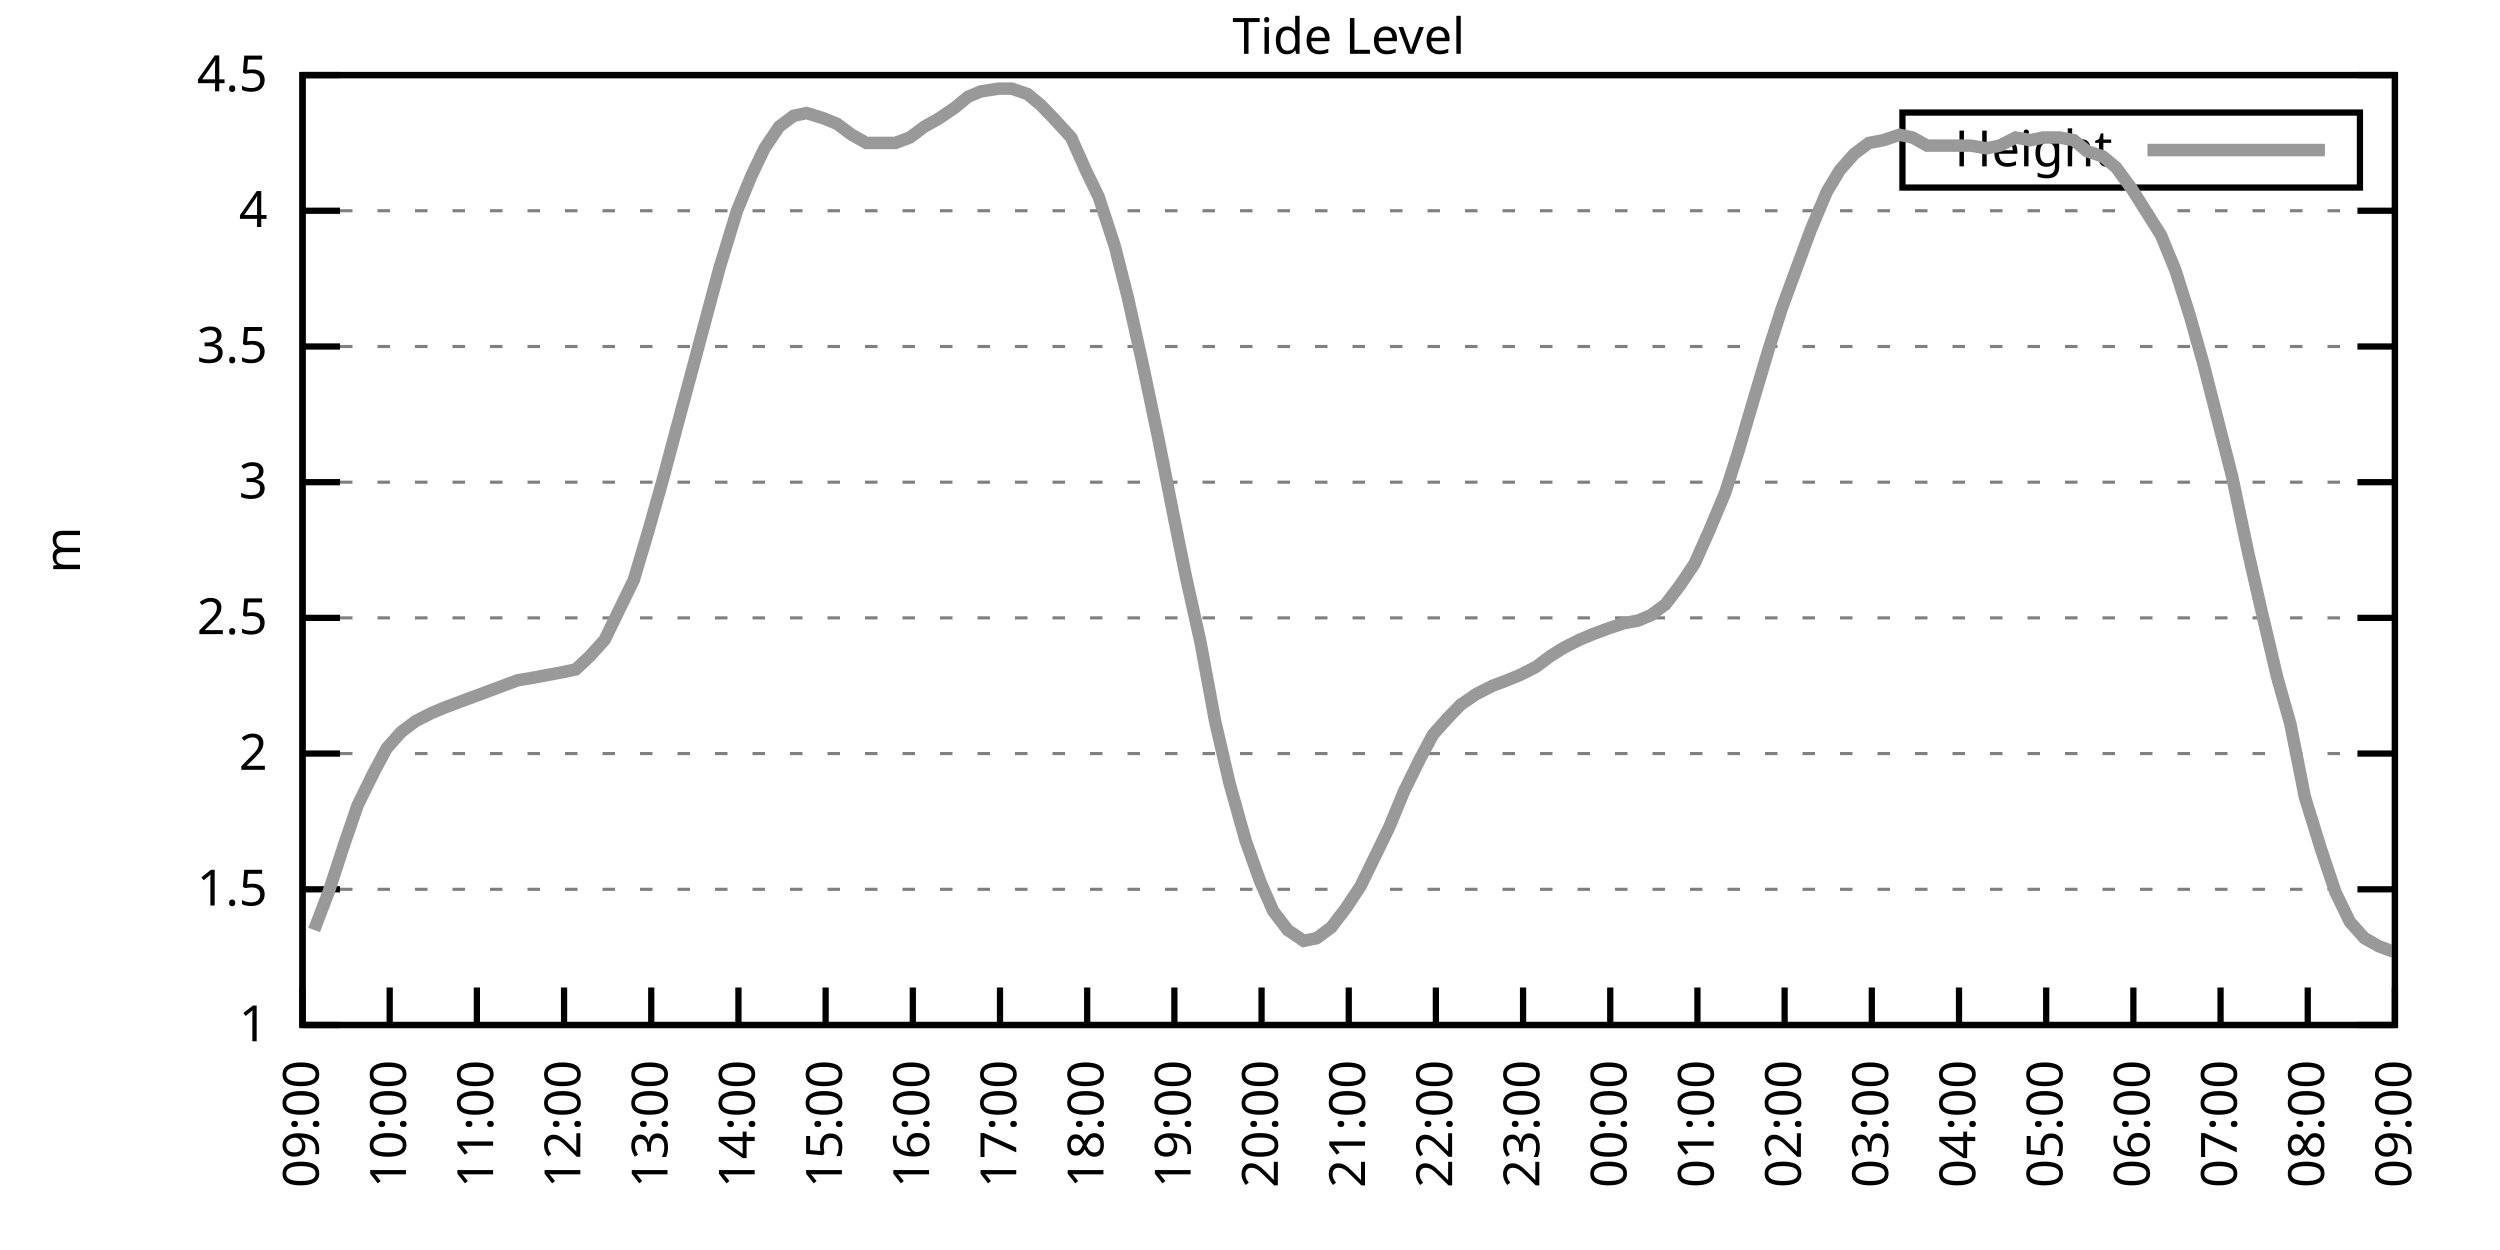
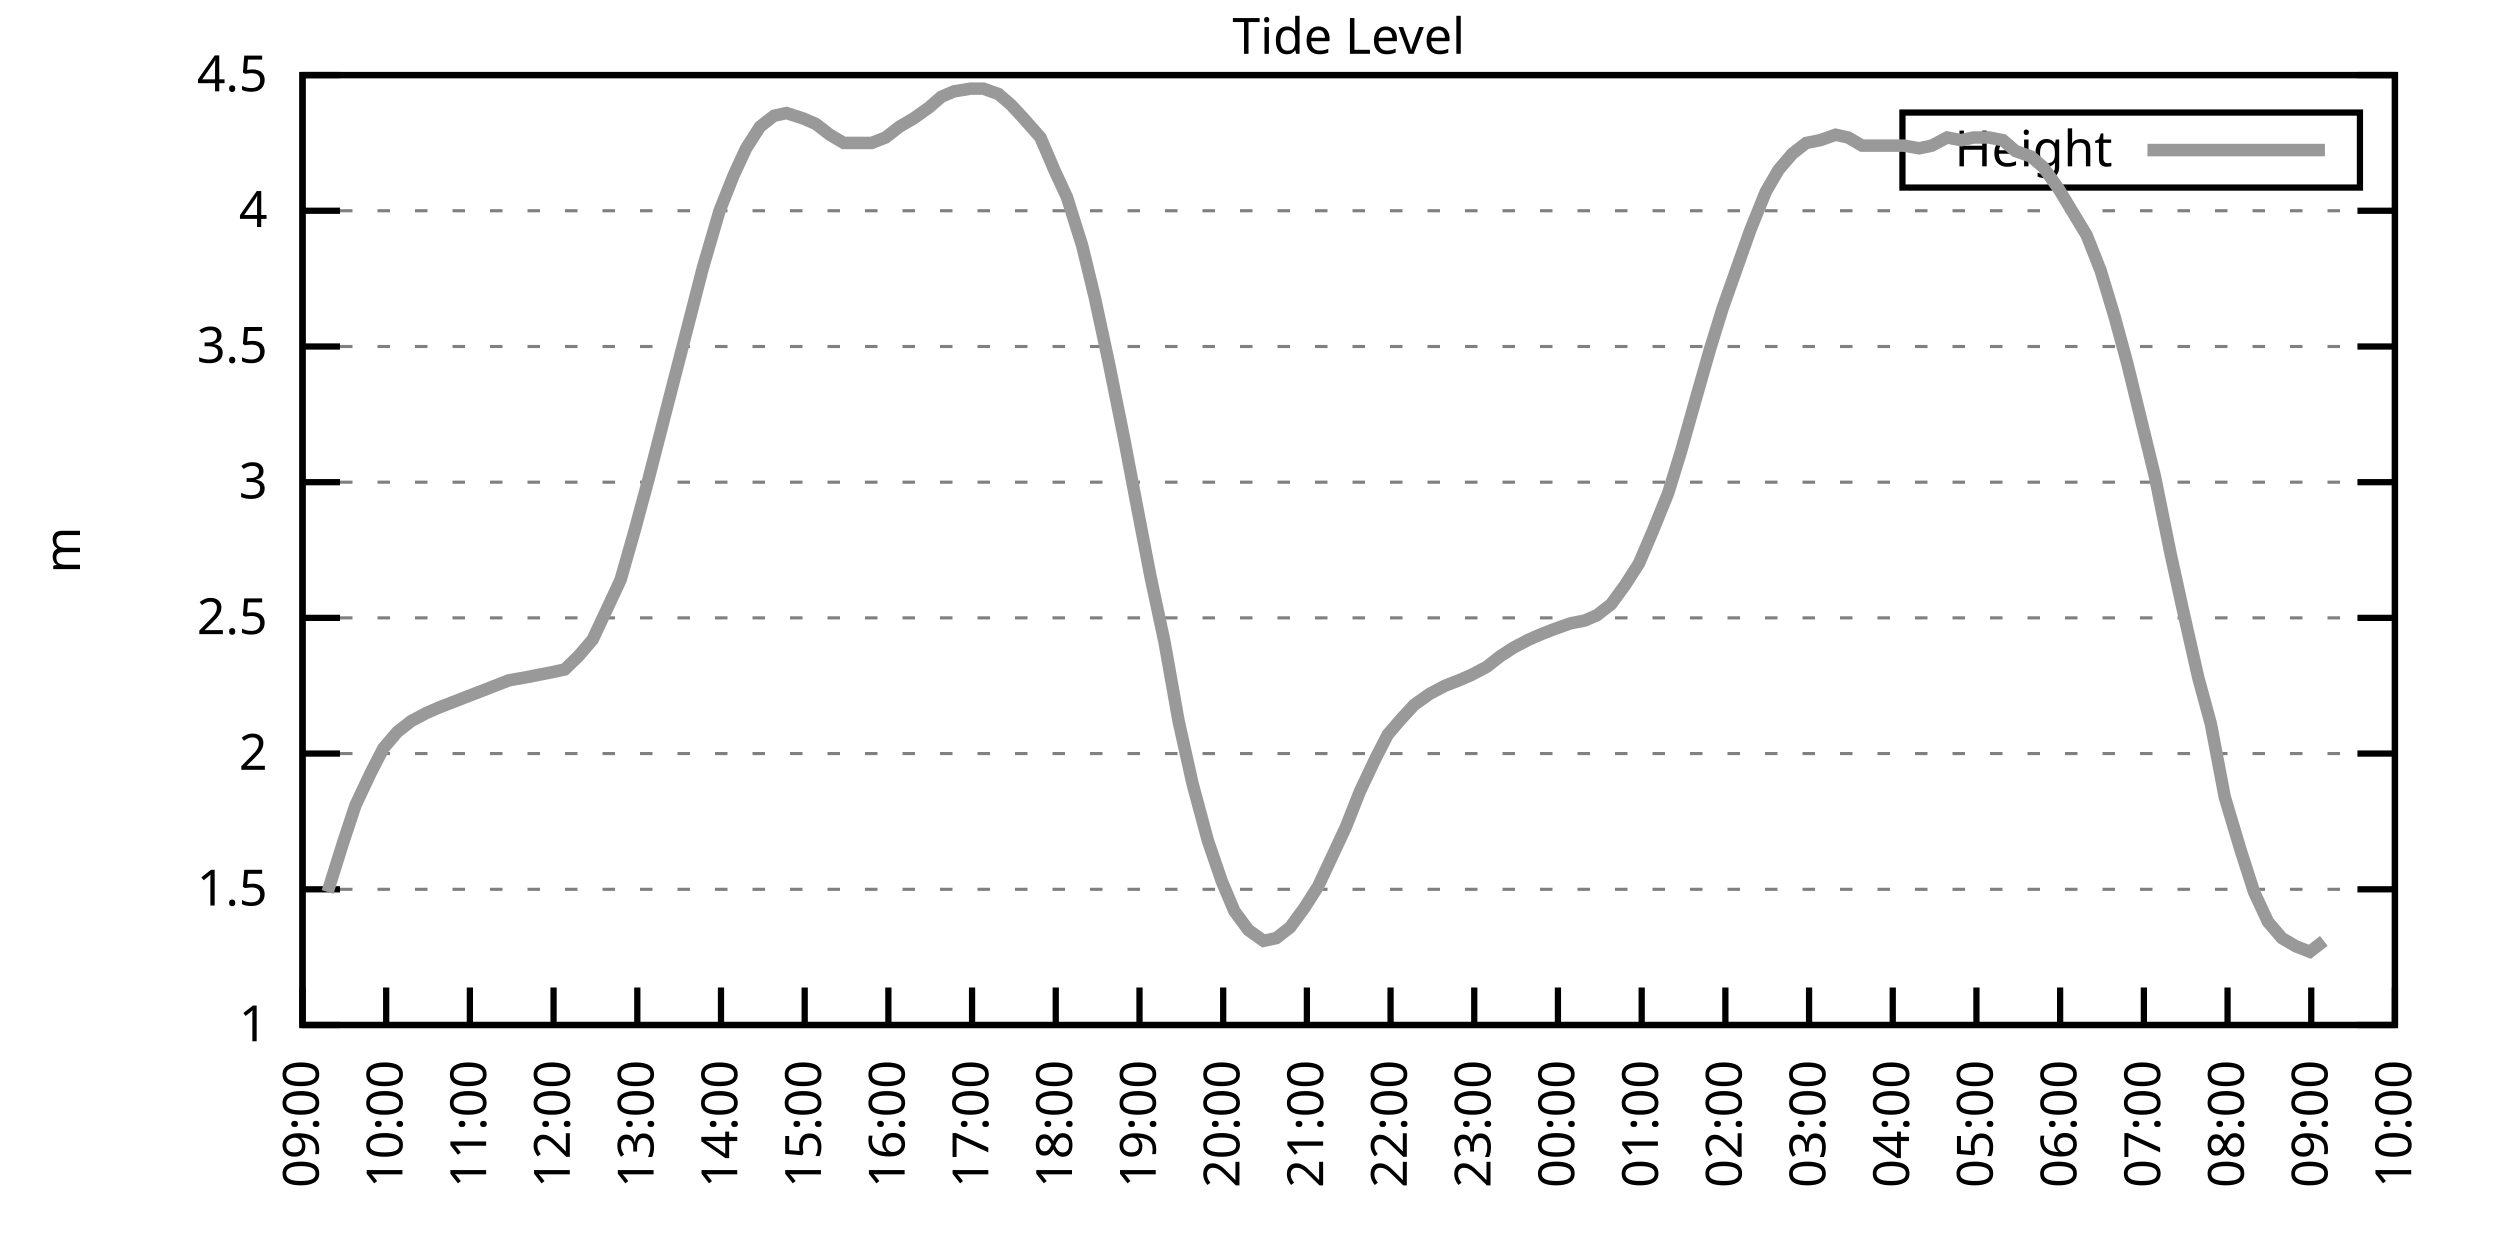
<svg xmlns="http://www.w3.org/2000/svg" xmlns:xlink="http://www.w3.org/1999/xlink" width="400" height="200" viewBox="0 0 400 200">
  <g id="gnuplot_canvas">
    <rect x="0" y="0" width="400" height="200" fill="none" />
    <defs>
      <circle id="gpDot" r="0.5" stroke-width="0.5" stroke="currentColor" />
      <path id="gpPt0" stroke-width="0.333" stroke="currentColor" d="M-1,0 h2 M0,-1 v2" />
      <path id="gpPt1" stroke-width="0.333" stroke="currentColor" d="M-1,-1 L1,1 M1,-1 L-1,1" />
      <path id="gpPt2" stroke-width="0.333" stroke="currentColor" d="M-1,0 L1,0 M0,-1 L0,1 M-1,-1 L1,1 M-1,1 L1,-1" />
      <rect id="gpPt3" stroke-width="0.333" stroke="currentColor" x="-1" y="-1" width="2" height="2" />
      <rect id="gpPt4" stroke-width="0.333" stroke="currentColor" fill="currentColor" x="-1" y="-1" width="2" height="2" />
      <circle id="gpPt5" stroke-width="0.333" stroke="currentColor" cx="0" cy="0" r="1" />
      <use xlink:href="#gpPt5" id="gpPt6" fill="currentColor" stroke="none" />
      <path id="gpPt7" stroke-width="0.333" stroke="currentColor" d="M0,-1.33 L-1.33,0.67 L1.33,0.67 z" />
      <use xlink:href="#gpPt7" id="gpPt8" fill="currentColor" stroke="none" />
      <use xlink:href="#gpPt7" id="gpPt9" stroke="currentColor" transform="rotate(180)" />
      <use xlink:href="#gpPt9" id="gpPt10" fill="currentColor" stroke="none" />
      <use xlink:href="#gpPt3" id="gpPt11" stroke="currentColor" transform="rotate(45)" />
      <use xlink:href="#gpPt11" id="gpPt12" fill="currentColor" stroke="none" />
      <path id="gpPt13" stroke-width="0.333" stroke="currentColor" d="M0,1.330 L1.265,0.411 L0.782,-1.067 L-0.782,-1.076 L-1.265,0.411 z" />
      <use xlink:href="#gpPt13" id="gpPt14" fill="currentColor" stroke="none" />
      <filter id="textbox" filterUnits="objectBoundingBox" x="0" y="0" height="1" width="1">
        <feFlood flood-color="white" flood-opacity="1" result="bgnd" />
        <feComposite in="SourceGraphic" in2="bgnd" operator="atop" />
      </filter>
      <filter id="greybox" filterUnits="objectBoundingBox" x="0" y="0" height="1" width="1">
        <feFlood flood-color="lightgrey" flood-opacity="1" result="grey" />
        <feComposite in="SourceGraphic" in2="grey" operator="atop" />
      </filter>
    </defs>
    <g fill="none" color="white" stroke="currentColor" stroke-width="1.00" stroke-linecap="butt" stroke-linejoin="miter">
</g>
    <g fill="none" color="black" stroke="currentColor" stroke-width="1.00" stroke-linecap="butt" stroke-linejoin="miter">
      <g stroke="none" shape-rendering="crispEdges">
        <polygon fill="rgb(255, 255, 255)" points="48.40,164.00 383.18,164.00 383.18,12.02 48.40,12.02 " />
      </g>
    </g>
    <g fill="none" color="black" stroke="currentColor" stroke-width="1.00" stroke-linecap="butt" stroke-linejoin="miter">
</g>
    <g fill="none" color="black" stroke="black" stroke-width="0.50" stroke-linecap="butt" stroke-linejoin="miter">
</g>
    <g fill="none" color="gray" stroke="currentColor" stroke-width="0.50" stroke-linecap="butt" stroke-linejoin="miter">
      <path stroke="gray" stroke-dasharray="2,4" class="gridline" d="M48.40,164.00 L383.19,164.00  " />
    </g>
    <g fill="none" color="gray" stroke="gray" stroke-width="1.00" stroke-linecap="butt" stroke-linejoin="miter">
</g>
    <g fill="none" color="black" stroke="currentColor" stroke-width="1.00" stroke-linecap="butt" stroke-linejoin="miter">
      <path stroke="black" d="M48.40,164.00 L54.40,164.00 M383.19,164.00 L377.19,164.00  " />
      <g transform="translate(42.80,166.60)" stroke="none" fill="black" font-family="Sans" font-size="8.00" text-anchor="end">
        <text>
          <tspan font-family="Sans"> 1</tspan>
        </text>
      </g>
    </g>
    <g fill="none" color="black" stroke="currentColor" stroke-width="1.00" stroke-linecap="butt" stroke-linejoin="miter">
</g>
    <g fill="none" color="black" stroke="black" stroke-width="0.50" stroke-linecap="butt" stroke-linejoin="miter">
</g>
    <g fill="none" color="gray" stroke="currentColor" stroke-width="0.50" stroke-linecap="butt" stroke-linejoin="miter">
      <path stroke="gray" stroke-dasharray="2,4" class="gridline" d="M48.40,142.29 L383.19,142.29  " />
    </g>
    <g fill="none" color="gray" stroke="gray" stroke-width="1.00" stroke-linecap="butt" stroke-linejoin="miter">
</g>
    <g fill="none" color="black" stroke="currentColor" stroke-width="1.00" stroke-linecap="butt" stroke-linejoin="miter">
      <path stroke="black" d="M48.40,142.29 L54.40,142.29 M383.19,142.29 L377.19,142.29  " />
      <g transform="translate(42.80,144.89)" stroke="none" fill="black" font-family="Sans" font-size="8.00" text-anchor="end">
        <text>
          <tspan font-family="Sans"> 1.5</tspan>
        </text>
      </g>
    </g>
    <g fill="none" color="black" stroke="currentColor" stroke-width="1.00" stroke-linecap="butt" stroke-linejoin="miter">
</g>
    <g fill="none" color="black" stroke="black" stroke-width="0.50" stroke-linecap="butt" stroke-linejoin="miter">
</g>
    <g fill="none" color="gray" stroke="currentColor" stroke-width="0.50" stroke-linecap="butt" stroke-linejoin="miter">
      <path stroke="gray" stroke-dasharray="2,4" class="gridline" d="M48.40,120.57 L383.19,120.57  " />
    </g>
    <g fill="none" color="gray" stroke="gray" stroke-width="1.00" stroke-linecap="butt" stroke-linejoin="miter">
</g>
    <g fill="none" color="black" stroke="currentColor" stroke-width="1.00" stroke-linecap="butt" stroke-linejoin="miter">
      <path stroke="black" d="M48.40,120.57 L54.40,120.57 M383.19,120.57 L377.19,120.57  " />
      <g transform="translate(42.80,123.17)" stroke="none" fill="black" font-family="Sans" font-size="8.00" text-anchor="end">
        <text>
          <tspan font-family="Sans"> 2</tspan>
        </text>
      </g>
    </g>
    <g fill="none" color="black" stroke="currentColor" stroke-width="1.00" stroke-linecap="butt" stroke-linejoin="miter">
</g>
    <g fill="none" color="black" stroke="black" stroke-width="0.50" stroke-linecap="butt" stroke-linejoin="miter">
</g>
    <g fill="none" color="gray" stroke="currentColor" stroke-width="0.50" stroke-linecap="butt" stroke-linejoin="miter">
      <path stroke="gray" stroke-dasharray="2,4" class="gridline" d="M48.40,98.86 L383.19,98.86  " />
    </g>
    <g fill="none" color="gray" stroke="gray" stroke-width="1.00" stroke-linecap="butt" stroke-linejoin="miter">
</g>
    <g fill="none" color="black" stroke="currentColor" stroke-width="1.00" stroke-linecap="butt" stroke-linejoin="miter">
      <path stroke="black" d="M48.40,98.86 L54.40,98.86 M383.19,98.86 L377.19,98.86  " />
      <g transform="translate(42.80,101.46)" stroke="none" fill="black" font-family="Sans" font-size="8.00" text-anchor="end">
        <text>
          <tspan font-family="Sans"> 2.5</tspan>
        </text>
      </g>
    </g>
    <g fill="none" color="black" stroke="currentColor" stroke-width="1.00" stroke-linecap="butt" stroke-linejoin="miter">
</g>
    <g fill="none" color="black" stroke="black" stroke-width="0.50" stroke-linecap="butt" stroke-linejoin="miter">
</g>
    <g fill="none" color="gray" stroke="currentColor" stroke-width="0.50" stroke-linecap="butt" stroke-linejoin="miter">
      <path stroke="gray" stroke-dasharray="2,4" class="gridline" d="M48.40,77.15 L383.19,77.15  " />
    </g>
    <g fill="none" color="gray" stroke="gray" stroke-width="1.00" stroke-linecap="butt" stroke-linejoin="miter">
</g>
    <g fill="none" color="black" stroke="currentColor" stroke-width="1.00" stroke-linecap="butt" stroke-linejoin="miter">
      <path stroke="black" d="M48.40,77.15 L54.40,77.15 M383.19,77.15 L377.19,77.15  " />
      <g transform="translate(42.80,79.75)" stroke="none" fill="black" font-family="Sans" font-size="8.00" text-anchor="end">
        <text>
          <tspan font-family="Sans"> 3</tspan>
        </text>
      </g>
    </g>
    <g fill="none" color="black" stroke="currentColor" stroke-width="1.00" stroke-linecap="butt" stroke-linejoin="miter">
</g>
    <g fill="none" color="black" stroke="black" stroke-width="0.50" stroke-linecap="butt" stroke-linejoin="miter">
</g>
    <g fill="none" color="gray" stroke="currentColor" stroke-width="0.50" stroke-linecap="butt" stroke-linejoin="miter">
      <path stroke="gray" stroke-dasharray="2,4" class="gridline" d="M48.40,55.44 L383.19,55.44  " />
    </g>
    <g fill="none" color="gray" stroke="gray" stroke-width="1.00" stroke-linecap="butt" stroke-linejoin="miter">
</g>
    <g fill="none" color="black" stroke="currentColor" stroke-width="1.00" stroke-linecap="butt" stroke-linejoin="miter">
      <path stroke="black" d="M48.40,55.44 L54.40,55.44 M383.19,55.44 L377.19,55.44  " />
      <g transform="translate(42.80,58.04)" stroke="none" fill="black" font-family="Sans" font-size="8.00" text-anchor="end">
        <text>
          <tspan font-family="Sans"> 3.5</tspan>
        </text>
      </g>
    </g>
    <g fill="none" color="black" stroke="currentColor" stroke-width="1.00" stroke-linecap="butt" stroke-linejoin="miter">
</g>
    <g fill="none" color="black" stroke="black" stroke-width="0.50" stroke-linecap="butt" stroke-linejoin="miter">
</g>
    <g fill="none" color="gray" stroke="currentColor" stroke-width="0.50" stroke-linecap="butt" stroke-linejoin="miter">
      <path stroke="gray" stroke-dasharray="2,4" class="gridline" d="M48.40,33.72 L383.19,33.72  " />
    </g>
    <g fill="none" color="gray" stroke="gray" stroke-width="1.00" stroke-linecap="butt" stroke-linejoin="miter">
</g>
    <g fill="none" color="black" stroke="currentColor" stroke-width="1.00" stroke-linecap="butt" stroke-linejoin="miter">
      <path stroke="black" d="M48.40,33.72 L54.40,33.72 M383.19,33.72 L377.19,33.72  " />
      <g transform="translate(42.80,36.32)" stroke="none" fill="black" font-family="Sans" font-size="8.00" text-anchor="end">
        <text>
          <tspan font-family="Sans"> 4</tspan>
        </text>
      </g>
    </g>
    <g fill="none" color="black" stroke="currentColor" stroke-width="1.00" stroke-linecap="butt" stroke-linejoin="miter">
</g>
    <g fill="none" color="black" stroke="black" stroke-width="0.50" stroke-linecap="butt" stroke-linejoin="miter">
</g>
    <g fill="none" color="gray" stroke="currentColor" stroke-width="0.50" stroke-linecap="butt" stroke-linejoin="miter">
      <path stroke="gray" stroke-dasharray="2,4" class="gridline" d="M48.40,12.01 L383.19,12.01  " />
    </g>
    <g fill="none" color="gray" stroke="gray" stroke-width="1.00" stroke-linecap="butt" stroke-linejoin="miter">
</g>
    <g fill="none" color="black" stroke="currentColor" stroke-width="1.00" stroke-linecap="butt" stroke-linejoin="miter">
      <path stroke="black" d="M48.40,12.01 L54.40,12.01 M383.19,12.01 L377.19,12.01  " />
      <g transform="translate(42.80,14.61)" stroke="none" fill="black" font-family="Sans" font-size="8.00" text-anchor="end">
        <text>
          <tspan font-family="Sans"> 4.5</tspan>
        </text>
      </g>
    </g>
    <g fill="none" color="black" stroke="currentColor" stroke-width="1.00" stroke-linecap="butt" stroke-linejoin="miter">
      <path stroke="black" d="M48.40,164.00 L48.40,158.00  " />
      <g transform="translate(51.00,169.60) rotate(270.00)" stroke="none" fill="black" font-family="Sans" font-size="8.00" text-anchor="end">
        <text>
          <tspan font-family="Sans">09:00</tspan>
        </text>
      </g>
    </g>
    <g fill="none" color="black" stroke="currentColor" stroke-width="1.00" stroke-linecap="butt" stroke-linejoin="miter">
-       <path stroke="black" d="M62.35,164.00 L62.35,158.00  " />
-       <g transform="translate(64.95,169.60) rotate(270.00)" stroke="none" fill="black" font-family="Sans" font-size="8.00" text-anchor="end">
+       <path stroke="black" d="M61.79,164.00 L61.79,158.00  " />
+       <g transform="translate(64.39,169.60) rotate(270.00)" stroke="none" fill="black" font-family="Sans" font-size="8.00" text-anchor="end">
        <text>
          <tspan font-family="Sans">10:00</tspan>
        </text>
      </g>
    </g>
    <g fill="none" color="black" stroke="currentColor" stroke-width="1.00" stroke-linecap="butt" stroke-linejoin="miter">
-       <path stroke="black" d="M76.30,164.00 L76.30,158.00  " />
-       <g transform="translate(78.90,169.60) rotate(270.00)" stroke="none" fill="black" font-family="Sans" font-size="8.00" text-anchor="end">
+       <path stroke="black" d="M75.18,164.00 L75.18,158.00  " />
+       <g transform="translate(77.78,169.60) rotate(270.00)" stroke="none" fill="black" font-family="Sans" font-size="8.00" text-anchor="end">
        <text>
          <tspan font-family="Sans">11:00</tspan>
        </text>
      </g>
    </g>
    <g fill="none" color="black" stroke="currentColor" stroke-width="1.00" stroke-linecap="butt" stroke-linejoin="miter">
-       <path stroke="black" d="M90.25,164.00 L90.25,158.00  " />
-       <g transform="translate(92.85,169.60) rotate(270.00)" stroke="none" fill="black" font-family="Sans" font-size="8.00" text-anchor="end">
+       <path stroke="black" d="M88.57,164.00 L88.57,158.00  " />
+       <g transform="translate(91.17,169.60) rotate(270.00)" stroke="none" fill="black" font-family="Sans" font-size="8.00" text-anchor="end">
        <text>
          <tspan font-family="Sans">12:00</tspan>
        </text>
      </g>
    </g>
    <g fill="none" color="black" stroke="currentColor" stroke-width="1.00" stroke-linecap="butt" stroke-linejoin="miter">
-       <path stroke="black" d="M104.20,164.00 L104.20,158.00  " />
-       <g transform="translate(106.80,169.60) rotate(270.00)" stroke="none" fill="black" font-family="Sans" font-size="8.00" text-anchor="end">
+       <path stroke="black" d="M101.97,164.00 L101.97,158.00  " />
+       <g transform="translate(104.57,169.60) rotate(270.00)" stroke="none" fill="black" font-family="Sans" font-size="8.00" text-anchor="end">
        <text>
          <tspan font-family="Sans">13:00</tspan>
        </text>
      </g>
    </g>
    <g fill="none" color="black" stroke="currentColor" stroke-width="1.00" stroke-linecap="butt" stroke-linejoin="miter">
-       <path stroke="black" d="M118.15,164.00 L118.15,158.00  " />
-       <g transform="translate(120.75,169.60) rotate(270.00)" stroke="none" fill="black" font-family="Sans" font-size="8.00" text-anchor="end">
+       <path stroke="black" d="M115.36,164.00 L115.36,158.00  " />
+       <g transform="translate(117.96,169.60) rotate(270.00)" stroke="none" fill="black" font-family="Sans" font-size="8.00" text-anchor="end">
        <text>
          <tspan font-family="Sans">14:00</tspan>
        </text>
      </g>
    </g>
    <g fill="none" color="black" stroke="currentColor" stroke-width="1.00" stroke-linecap="butt" stroke-linejoin="miter">
-       <path stroke="black" d="M132.10,164.00 L132.10,158.00  " />
-       <g transform="translate(134.70,169.60) rotate(270.00)" stroke="none" fill="black" font-family="Sans" font-size="8.00" text-anchor="end">
+       <path stroke="black" d="M128.75,164.00 L128.75,158.00  " />
+       <g transform="translate(131.35,169.60) rotate(270.00)" stroke="none" fill="black" font-family="Sans" font-size="8.00" text-anchor="end">
        <text>
          <tspan font-family="Sans">15:00</tspan>
        </text>
      </g>
    </g>
    <g fill="none" color="black" stroke="currentColor" stroke-width="1.00" stroke-linecap="butt" stroke-linejoin="miter">
-       <path stroke="black" d="M146.05,164.00 L146.05,158.00  " />
-       <g transform="translate(148.65,169.60) rotate(270.00)" stroke="none" fill="black" font-family="Sans" font-size="8.00" text-anchor="end">
+       <path stroke="black" d="M142.14,164.00 L142.14,158.00  " />
+       <g transform="translate(144.74,169.60) rotate(270.00)" stroke="none" fill="black" font-family="Sans" font-size="8.00" text-anchor="end">
        <text>
          <tspan font-family="Sans">16:00</tspan>
        </text>
      </g>
    </g>
    <g fill="none" color="black" stroke="currentColor" stroke-width="1.00" stroke-linecap="butt" stroke-linejoin="miter">
-       <path stroke="black" d="M160.00,164.00 L160.00,158.00  " />
-       <g transform="translate(162.60,169.60) rotate(270.00)" stroke="none" fill="black" font-family="Sans" font-size="8.00" text-anchor="end">
+       <path stroke="black" d="M155.53,164.00 L155.53,158.00  " />
+       <g transform="translate(158.13,169.60) rotate(270.00)" stroke="none" fill="black" font-family="Sans" font-size="8.00" text-anchor="end">
        <text>
          <tspan font-family="Sans">17:00</tspan>
        </text>
      </g>
    </g>
    <g fill="none" color="black" stroke="currentColor" stroke-width="1.00" stroke-linecap="butt" stroke-linejoin="miter">
-       <path stroke="black" d="M173.95,164.00 L173.95,158.00  " />
-       <g transform="translate(176.55,169.60) rotate(270.00)" stroke="none" fill="black" font-family="Sans" font-size="8.00" text-anchor="end">
+       <path stroke="black" d="M168.92,164.00 L168.92,158.00  " />
+       <g transform="translate(171.52,169.60) rotate(270.00)" stroke="none" fill="black" font-family="Sans" font-size="8.00" text-anchor="end">
        <text>
          <tspan font-family="Sans">18:00</tspan>
        </text>
      </g>
    </g>
    <g fill="none" color="black" stroke="currentColor" stroke-width="1.00" stroke-linecap="butt" stroke-linejoin="miter">
-       <path stroke="black" d="M187.90,164.00 L187.90,158.00  " />
-       <g transform="translate(190.50,169.60) rotate(270.00)" stroke="none" fill="black" font-family="Sans" font-size="8.00" text-anchor="end">
+       <path stroke="black" d="M182.32,164.00 L182.32,158.00  " />
+       <g transform="translate(184.92,169.60) rotate(270.00)" stroke="none" fill="black" font-family="Sans" font-size="8.00" text-anchor="end">
        <text>
          <tspan font-family="Sans">19:00</tspan>
        </text>
      </g>
    </g>
    <g fill="none" color="black" stroke="currentColor" stroke-width="1.00" stroke-linecap="butt" stroke-linejoin="miter">
-       <path stroke="black" d="M201.85,164.00 L201.85,158.00  " />
-       <g transform="translate(204.45,169.60) rotate(270.00)" stroke="none" fill="black" font-family="Sans" font-size="8.00" text-anchor="end">
+       <path stroke="black" d="M195.71,164.00 L195.71,158.00  " />
+       <g transform="translate(198.31,169.60) rotate(270.00)" stroke="none" fill="black" font-family="Sans" font-size="8.00" text-anchor="end">
        <text>
          <tspan font-family="Sans">20:00</tspan>
        </text>
      </g>
    </g>
    <g fill="none" color="black" stroke="currentColor" stroke-width="1.00" stroke-linecap="butt" stroke-linejoin="miter">
-       <path stroke="black" d="M215.80,164.00 L215.80,158.00  " />
-       <g transform="translate(218.40,169.60) rotate(270.00)" stroke="none" fill="black" font-family="Sans" font-size="8.00" text-anchor="end">
+       <path stroke="black" d="M209.10,164.00 L209.10,158.00  " />
+       <g transform="translate(211.70,169.60) rotate(270.00)" stroke="none" fill="black" font-family="Sans" font-size="8.00" text-anchor="end">
        <text>
          <tspan font-family="Sans">21:00</tspan>
        </text>
      </g>
    </g>
    <g fill="none" color="black" stroke="currentColor" stroke-width="1.00" stroke-linecap="butt" stroke-linejoin="miter">
-       <path stroke="black" d="M229.74,164.00 L229.74,158.00  " />
-       <g transform="translate(232.34,169.60) rotate(270.00)" stroke="none" fill="black" font-family="Sans" font-size="8.00" text-anchor="end">
+       <path stroke="black" d="M222.49,164.00 L222.49,158.00  " />
+       <g transform="translate(225.09,169.60) rotate(270.00)" stroke="none" fill="black" font-family="Sans" font-size="8.00" text-anchor="end">
        <text>
          <tspan font-family="Sans">22:00</tspan>
        </text>
      </g>
    </g>
    <g fill="none" color="black" stroke="currentColor" stroke-width="1.00" stroke-linecap="butt" stroke-linejoin="miter">
-       <path stroke="black" d="M243.69,164.00 L243.69,158.00  " />
-       <g transform="translate(246.29,169.60) rotate(270.00)" stroke="none" fill="black" font-family="Sans" font-size="8.00" text-anchor="end">
+       <path stroke="black" d="M235.88,164.00 L235.88,158.00  " />
+       <g transform="translate(238.48,169.60) rotate(270.00)" stroke="none" fill="black" font-family="Sans" font-size="8.00" text-anchor="end">
        <text>
          <tspan font-family="Sans">23:00</tspan>
        </text>
      </g>
    </g>
    <g fill="none" color="black" stroke="currentColor" stroke-width="1.00" stroke-linecap="butt" stroke-linejoin="miter">
-       <path stroke="black" d="M257.64,164.00 L257.64,158.00  " />
-       <g transform="translate(260.24,169.60) rotate(270.00)" stroke="none" fill="black" font-family="Sans" font-size="8.00" text-anchor="end">
+       <path stroke="black" d="M249.27,164.00 L249.27,158.00  " />
+       <g transform="translate(251.87,169.60) rotate(270.00)" stroke="none" fill="black" font-family="Sans" font-size="8.00" text-anchor="end">
        <text>
          <tspan font-family="Sans">00:00</tspan>
        </text>
      </g>
    </g>
    <g fill="none" color="black" stroke="currentColor" stroke-width="1.00" stroke-linecap="butt" stroke-linejoin="miter">
-       <path stroke="black" d="M271.59,164.00 L271.59,158.00  " />
-       <g transform="translate(274.19,169.60) rotate(270.00)" stroke="none" fill="black" font-family="Sans" font-size="8.00" text-anchor="end">
+       <path stroke="black" d="M262.67,164.00 L262.67,158.00  " />
+       <g transform="translate(265.27,169.60) rotate(270.00)" stroke="none" fill="black" font-family="Sans" font-size="8.00" text-anchor="end">
        <text>
          <tspan font-family="Sans">01:00</tspan>
        </text>
      </g>
    </g>
    <g fill="none" color="black" stroke="currentColor" stroke-width="1.00" stroke-linecap="butt" stroke-linejoin="miter">
-       <path stroke="black" d="M285.54,164.00 L285.54,158.00  " />
-       <g transform="translate(288.14,169.60) rotate(270.00)" stroke="none" fill="black" font-family="Sans" font-size="8.00" text-anchor="end">
+       <path stroke="black" d="M276.06,164.00 L276.06,158.00  " />
+       <g transform="translate(278.66,169.60) rotate(270.00)" stroke="none" fill="black" font-family="Sans" font-size="8.00" text-anchor="end">
        <text>
          <tspan font-family="Sans">02:00</tspan>
        </text>
      </g>
    </g>
    <g fill="none" color="black" stroke="currentColor" stroke-width="1.00" stroke-linecap="butt" stroke-linejoin="miter">
-       <path stroke="black" d="M299.49,164.00 L299.49,158.00  " />
-       <g transform="translate(302.09,169.60) rotate(270.00)" stroke="none" fill="black" font-family="Sans" font-size="8.00" text-anchor="end">
+       <path stroke="black" d="M289.45,164.00 L289.45,158.00  " />
+       <g transform="translate(292.05,169.60) rotate(270.00)" stroke="none" fill="black" font-family="Sans" font-size="8.00" text-anchor="end">
        <text>
          <tspan font-family="Sans">03:00</tspan>
        </text>
      </g>
    </g>
    <g fill="none" color="black" stroke="currentColor" stroke-width="1.00" stroke-linecap="butt" stroke-linejoin="miter">
-       <path stroke="black" d="M313.44,164.00 L313.44,158.00  " />
-       <g transform="translate(316.04,169.60) rotate(270.00)" stroke="none" fill="black" font-family="Sans" font-size="8.00" text-anchor="end">
+       <path stroke="black" d="M302.84,164.00 L302.84,158.00  " />
+       <g transform="translate(305.44,169.60) rotate(270.00)" stroke="none" fill="black" font-family="Sans" font-size="8.00" text-anchor="end">
        <text>
          <tspan font-family="Sans">04:00</tspan>
        </text>
      </g>
    </g>
    <g fill="none" color="black" stroke="currentColor" stroke-width="1.00" stroke-linecap="butt" stroke-linejoin="miter">
-       <path stroke="black" d="M327.39,164.00 L327.39,158.00  " />
-       <g transform="translate(329.99,169.60) rotate(270.00)" stroke="none" fill="black" font-family="Sans" font-size="8.00" text-anchor="end">
+       <path stroke="black" d="M316.23,164.00 L316.23,158.00  " />
+       <g transform="translate(318.83,169.60) rotate(270.00)" stroke="none" fill="black" font-family="Sans" font-size="8.00" text-anchor="end">
        <text>
          <tspan font-family="Sans">05:00</tspan>
        </text>
      </g>
    </g>
    <g fill="none" color="black" stroke="currentColor" stroke-width="1.00" stroke-linecap="butt" stroke-linejoin="miter">
-       <path stroke="black" d="M341.34,164.00 L341.34,158.00  " />
-       <g transform="translate(343.94,169.60) rotate(270.00)" stroke="none" fill="black" font-family="Sans" font-size="8.00" text-anchor="end">
+       <path stroke="black" d="M329.62,164.00 L329.62,158.00  " />
+       <g transform="translate(332.22,169.60) rotate(270.00)" stroke="none" fill="black" font-family="Sans" font-size="8.00" text-anchor="end">
        <text>
          <tspan font-family="Sans">06:00</tspan>
        </text>
      </g>
    </g>
    <g fill="none" color="black" stroke="currentColor" stroke-width="1.00" stroke-linecap="butt" stroke-linejoin="miter">
-       <path stroke="black" d="M355.29,164.00 L355.29,158.00  " />
-       <g transform="translate(357.89,169.60) rotate(270.00)" stroke="none" fill="black" font-family="Sans" font-size="8.00" text-anchor="end">
+       <path stroke="black" d="M343.02,164.00 L343.02,158.00  " />
+       <g transform="translate(345.62,169.60) rotate(270.00)" stroke="none" fill="black" font-family="Sans" font-size="8.00" text-anchor="end">
        <text>
          <tspan font-family="Sans">07:00</tspan>
        </text>
      </g>
    </g>
    <g fill="none" color="black" stroke="currentColor" stroke-width="1.00" stroke-linecap="butt" stroke-linejoin="miter">
-       <path stroke="black" d="M369.24,164.00 L369.24,158.00  " />
-       <g transform="translate(371.84,169.60) rotate(270.00)" stroke="none" fill="black" font-family="Sans" font-size="8.00" text-anchor="end">
+       <path stroke="black" d="M356.41,164.00 L356.41,158.00  " />
+       <g transform="translate(359.01,169.60) rotate(270.00)" stroke="none" fill="black" font-family="Sans" font-size="8.00" text-anchor="end">
        <text>
          <tspan font-family="Sans">08:00</tspan>
+         </text>
+       </g>
+     </g>
+     <g fill="none" color="black" stroke="currentColor" stroke-width="1.00" stroke-linecap="butt" stroke-linejoin="miter">
+       <path stroke="black" d="M369.80,164.00 L369.80,158.00  " />
+       <g transform="translate(372.40,169.60) rotate(270.00)" stroke="none" fill="black" font-family="Sans" font-size="8.00" text-anchor="end">
+         <text>
+           <tspan font-family="Sans">09:00</tspan>
        </text>
      </g>
    </g>
    <g fill="none" color="black" stroke="currentColor" stroke-width="1.00" stroke-linecap="butt" stroke-linejoin="miter">
      <path stroke="black" d="M383.19,164.00 L383.19,158.00  " />
      <g transform="translate(385.79,169.60) rotate(270.00)" stroke="none" fill="black" font-family="Sans" font-size="8.00" text-anchor="end">
        <text>
-           <tspan font-family="Sans">09:00</tspan>
+           <tspan font-family="Sans">10:00</tspan>
        </text>
      </g>
    </g>
    <g fill="none" color="black" stroke="currentColor" stroke-width="1.00" stroke-linecap="butt" stroke-linejoin="miter">
</g>
    <g fill="none" color="black" stroke="currentColor" stroke-width="1.00" stroke-linecap="butt" stroke-linejoin="miter">
      <path stroke="black" d="M48.40,12.01 L48.40,164.00 L383.19,164.00 L383.19,12.01 L48.40,12.01 Z  " />
    </g>
    <g fill="none" color="black" stroke="currentColor" stroke-width="1.00" stroke-linecap="butt" stroke-linejoin="miter">
</g>
    <g fill="none" color="black" stroke="currentColor" stroke-width="1.00" stroke-linecap="butt" stroke-linejoin="miter">
      <path stroke="black" d="M304.39,30.01 L304.39,18.01 L377.59,18.01 L377.59,30.01 L304.39,30.01 Z  " />
    </g>
    <g id="Tide_level_plot_1">
      <g fill="none" color="white" stroke="black" stroke-width="2.00" stroke-linecap="butt" stroke-linejoin="miter">
</g>
      <g fill="none" color="black" stroke="currentColor" stroke-width="2.00" stroke-linecap="butt" stroke-linejoin="miter">
        <g transform="translate(337.99,26.61)" stroke="none" fill="black" font-family="Sans" font-size="8.00" text-anchor="end">
          <text>
            <tspan font-family="Sans">Height</tspan>
          </text>
        </g>
      </g>
      <g fill="none" color="black" stroke="currentColor" stroke-width="2.00" stroke-linecap="butt" stroke-linejoin="miter">
-         <path stroke="rgb(153, 153, 153)" d="M343.59,24.01 L371.99,24.01 M50.26,148.80 L52.58,142.72 L55.14,134.90 L57.23,128.83 L59.79,123.61 L61.88,119.71   L64.21,117.10 L66.53,115.36 L69.09,114.06 L71.18,113.19 L73.51,112.32 L75.83,111.45 L78.16,110.59 L80.48,109.72   L82.81,108.85 L85.37,108.42 L87.69,107.98 L90.02,107.55 L92.11,107.11 L94.43,104.94 L96.76,102.34 L99.08,97.56   L101.41,92.78 L103.73,84.97 L106.06,76.71 L108.38,68.03 L110.94,58.48 L113.03,50.66 L115.13,42.84 L117.92,33.72   L120.24,28.08 L122.33,23.73 L124.66,20.26 L126.98,18.52 L129.08,18.09 L131.87,18.96 L133.96,19.83 L136.28,21.56   L138.61,22.87 L140.93,22.87 L143.26,22.87 L145.58,22.00 L147.91,20.26 L150.23,18.96 L152.79,17.22 L154.88,15.48   L156.97,14.62 L159.76,14.18 L161.86,14.18 L164.41,15.05 L166.51,16.79 L168.60,18.96 L171.39,22.00 L173.71,27.21   L175.81,31.55 L178.36,39.37 L180.46,47.62 L182.78,58.04 L185.34,70.20 L187.66,81.93 L189.76,92.35 L192.08,102.77   L194.41,115.36 L196.73,125.35 L199.29,134.47 L201.61,140.98 L203.71,145.76 L206.03,148.80 L208.59,150.54 L210.68,150.10   L213.01,148.37 L215.33,145.33 L217.65,141.85 L219.98,137.08 L222.30,132.30 L224.63,126.65 L227.19,121.44 L229.28,117.53   L231.60,114.93 L233.70,112.76 L236.25,111.02 L238.81,109.72 L241.14,108.85 L243.23,107.98 L245.79,106.68 L248.11,104.94   L250.20,103.64 L252.76,102.34 L254.85,101.47 L257.18,100.60 L259.74,99.73 L262.06,99.30 L264.15,98.43 L266.48,96.69   L268.80,93.65 L271.13,90.18 L273.45,84.97 L276.01,78.89 L278.10,72.37 L280.66,63.69 L282.99,55.87 L285.08,49.36   L287.64,42.41 L289.73,36.76 L292.29,30.68 L294.38,27.21 L296.70,24.60 L299.03,22.87 L301.35,22.43 L303.91,21.56   L306.00,22.00 L308.33,23.30 L310.65,23.30 L313.21,23.30 L315.30,23.30 L317.86,23.73 L319.95,23.30 L322.51,22.00   L324.83,22.43 L326.93,22.00 L329.48,22.00 L331.81,22.43 L333.90,24.17 L336.46,25.04 L338.55,26.77 L341.11,30.25   L345.76,37.63 L348.08,43.28 L350.41,50.66 L352.50,58.04 L354.83,67.16 L357.15,76.28 L359.71,88.44 L361.80,97.56   L364.36,108.42 L366.45,115.80 L368.78,127.52 L371.33,135.77 L373.66,142.72 L375.98,147.50 L378.31,150.10 L380.63,151.41   L382.96,152.28  " />
+         <path stroke="rgb(153, 153, 153)" d="M343.59,24.01 L371.99,24.01 M52.42,142.72 L54.87,134.90 L56.88,128.83 L59.34,123.61 L61.35,119.71 L63.58,117.10   L65.81,115.36 L68.26,114.06 L70.27,113.19 L72.50,112.32 L74.74,111.45 L76.97,110.59 L79.20,109.72 L81.43,108.85   L83.89,108.42 L86.12,107.98 L88.35,107.55 L90.36,107.11 L92.59,104.94 L94.82,102.34 L97.06,97.56 L99.29,92.78   L101.52,84.97 L103.75,76.71 L105.98,68.03 L108.44,58.48 L110.45,50.66 L112.46,42.84 L115.13,33.72 L117.37,28.08   L119.38,23.73 L121.61,20.26 L123.84,18.52 L125.85,18.09 L128.53,18.96 L130.54,19.83 L132.77,21.56 L135.00,22.87   L137.23,22.87 L139.46,22.87 L141.69,22.00 L143.93,20.26 L146.16,18.96 L148.61,17.22 L150.62,15.48 L152.63,14.62   L155.31,14.18 L157.32,14.18 L159.77,15.05 L161.78,16.79 L163.79,18.96 L166.47,22.00 L168.70,27.21 L170.71,31.55   L173.17,39.37 L175.17,47.62 L177.41,58.04 L179.86,70.20 L182.09,81.93 L184.10,92.35 L186.33,102.77 L188.57,115.36   L190.80,125.35 L193.25,134.47 L195.48,140.98 L197.49,145.76 L199.73,148.80 L202.18,150.54 L204.19,150.10 L206.42,148.37   L208.65,145.33 L210.88,141.85 L213.12,137.08 L215.35,132.30 L217.58,126.65 L220.04,121.44 L222.04,117.53 L224.28,114.93   L226.29,112.76 L228.74,111.02 L231.20,109.72 L233.43,108.85 L235.44,107.98 L237.89,106.68 L240.12,104.94 L242.13,103.64   L244.59,102.34 L246.60,101.47 L248.83,100.60 L251.28,99.73 L253.51,99.30 L255.52,98.43 L257.76,96.69 L259.99,93.65   L262.22,90.18 L264.45,84.97 L266.91,78.89 L268.92,72.37 L271.37,63.69 L273.60,55.87 L275.61,49.36 L278.07,42.41   L280.07,36.76 L282.53,30.68 L284.54,27.21 L286.77,24.60 L289.00,22.87 L291.23,22.43 L293.69,21.56 L295.70,22.00   L297.93,23.30 L300.16,23.30 L302.62,23.30 L304.63,23.30 L307.08,23.73 L309.09,23.30 L311.54,22.00 L313.78,22.43   L315.79,22.00 L318.24,22.00 L320.47,22.43 L322.48,24.17 L324.94,25.04 L326.95,26.77 L329.40,30.25 L333.86,37.63   L336.10,43.28 L338.33,50.66 L340.34,58.04 L342.57,67.16 L344.80,76.28 L347.26,88.44 L349.26,97.56 L351.72,108.42   L353.73,115.80 L355.96,127.52 L358.42,135.77 L360.65,142.72 L362.88,147.50 L365.11,150.10 L367.34,151.41 L369.58,152.28   L371.81,150.54  " />
      </g>
    </g>
    <g fill="none" color="black" stroke="currentColor" stroke-width="2.00" stroke-linecap="butt" stroke-linejoin="miter">
</g>
    <g fill="none" color="black" stroke="black" stroke-width="1.00" stroke-linecap="butt" stroke-linejoin="miter">
</g>
    <g fill="none" color="black" stroke="currentColor" stroke-width="1.00" stroke-linecap="butt" stroke-linejoin="miter">
      <path stroke="black" d="M48.40,12.01 L48.40,164.00 L383.19,164.00 L383.19,12.01 L48.40,12.01 Z  " />
      <g transform="translate(12.80,88.01) rotate(270.00)" stroke="none" fill="black" font-family="Sans" font-size="8.00" text-anchor="middle">
        <text>
          <tspan font-family="Sans">m</tspan>
        </text>
      </g>
    </g>
    <g fill="none" color="black" stroke="currentColor" stroke-width="1.00" stroke-linecap="butt" stroke-linejoin="miter">
</g>
    <g fill="none" color="black" stroke="currentColor" stroke-width="1.00" stroke-linecap="butt" stroke-linejoin="miter">
      <g transform="translate(215.79,8.61)" stroke="none" fill="black" font-family="Sans" font-size="8.00" text-anchor="middle">
        <text>
          <tspan font-family="Sans">Tide Level</tspan>
        </text>
      </g>
    </g>
    <g fill="none" color="black" stroke="currentColor" stroke-width="1.00" stroke-linecap="butt" stroke-linejoin="miter">
</g>
  </g>
</svg>
